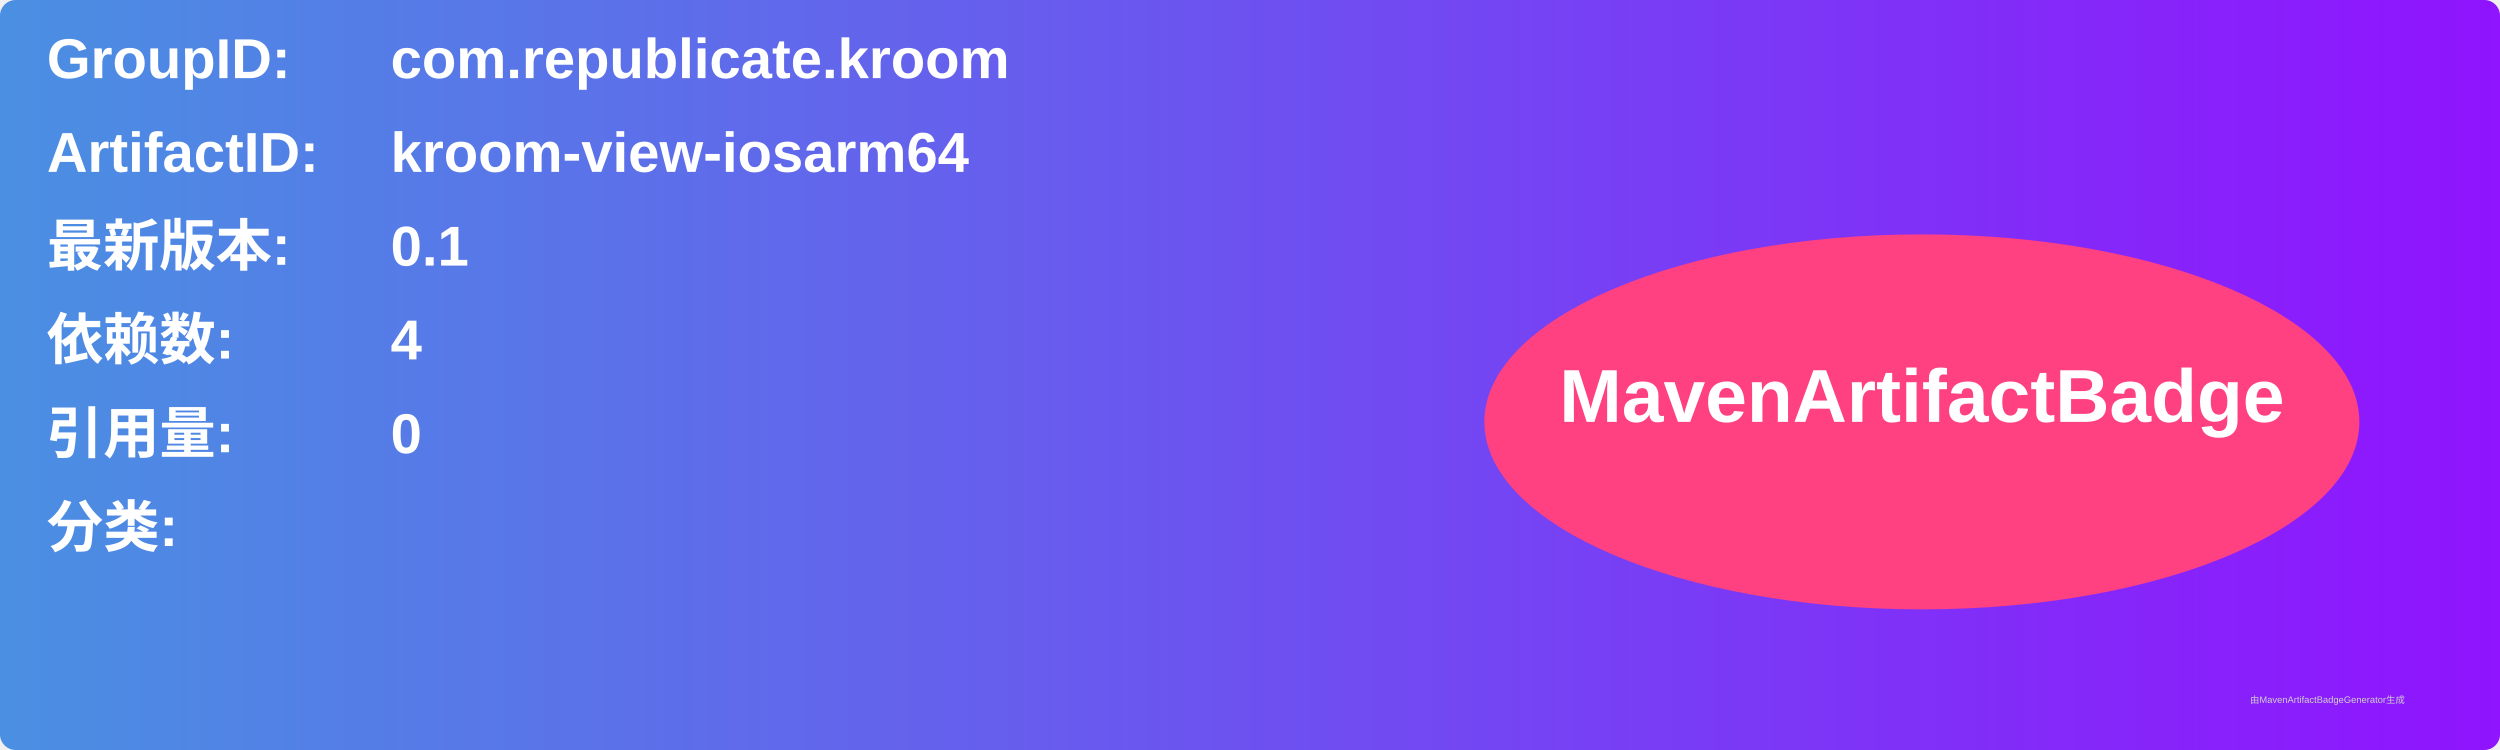
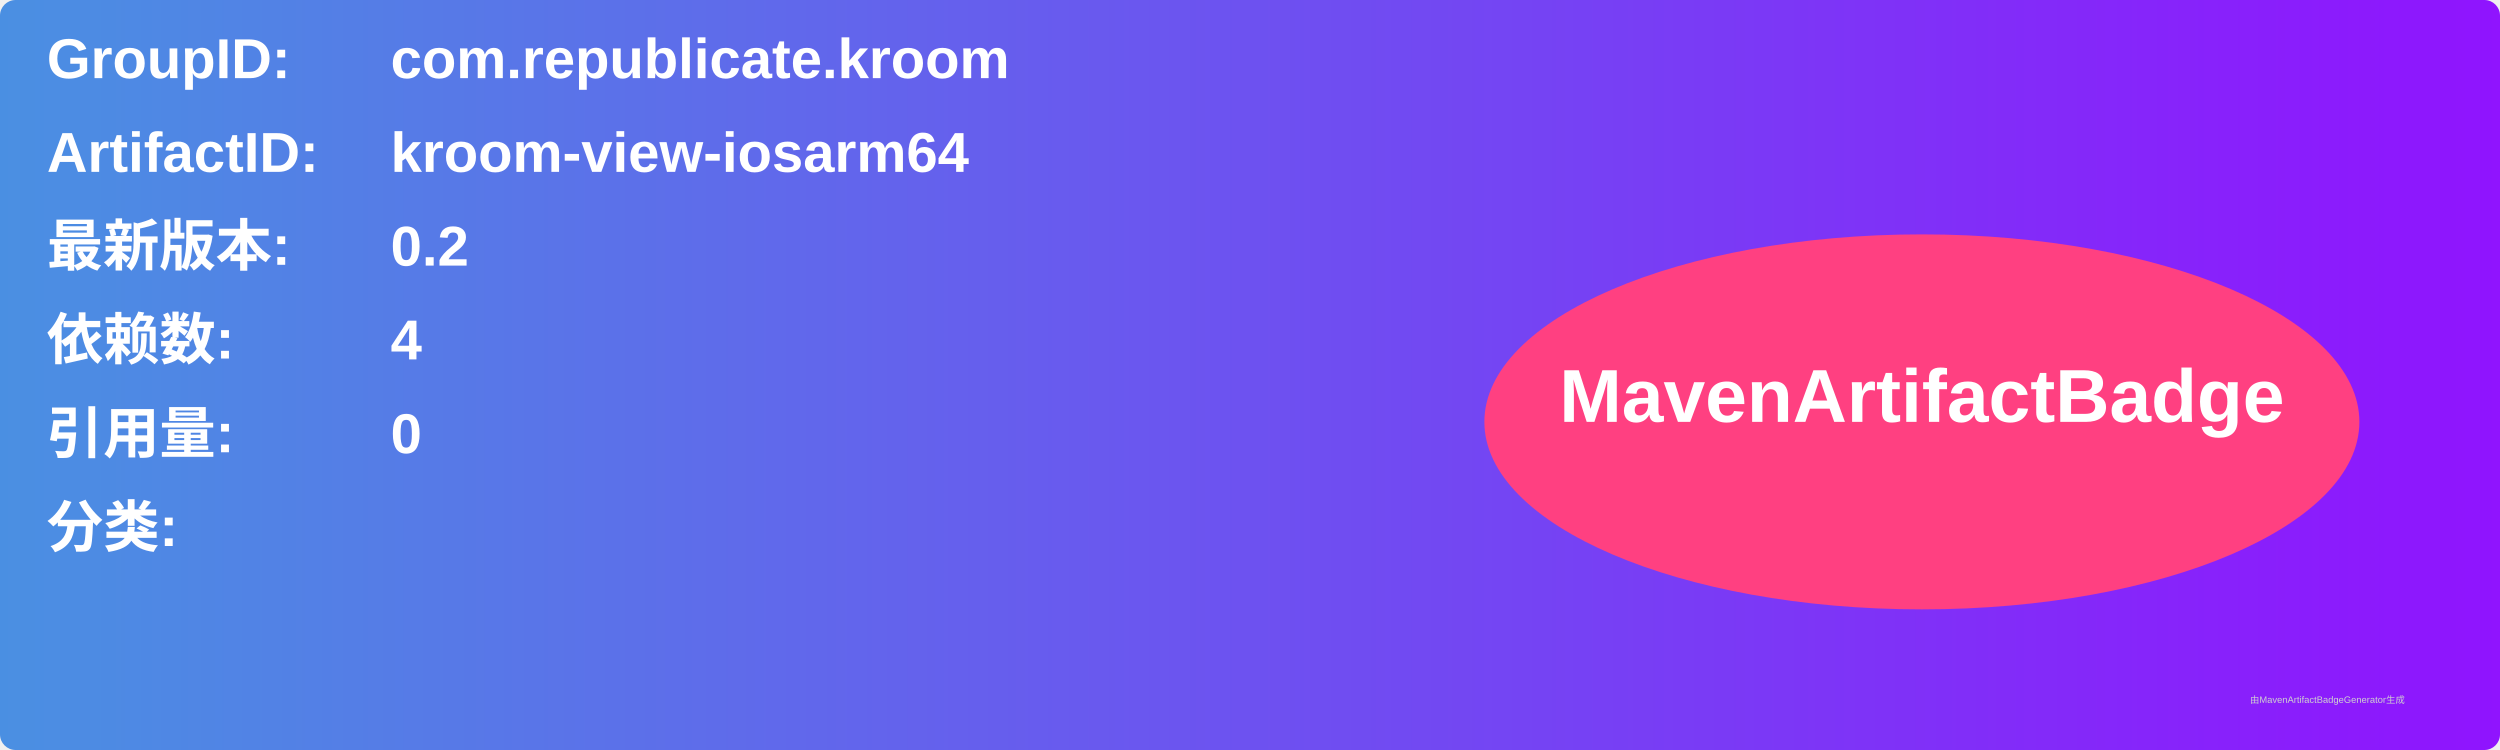
<svg xmlns="http://www.w3.org/2000/svg" width="800" height="240" viewBox="0 0 800 240">
  <linearGradient id="grad" x1="0%" y1="0%" x2="100%" y2="0%">
    <stop offset="0%" stop-color="#4a90e2" />
    <stop offset="100%" stop-color="#9013fe" />
  </linearGradient>
  <rect width="100%" height="100%" rx="5" ry="5" fill="url(#grad)" />
  <g transform="translate(15, 15)">
    <text x="0" y="10" font-family="Arial" font-size="18" fill="white" font-weight="bold" width="260">GroupID:</text>
    <text x="110" y="10" font-family="Arial" font-size="18" fill="white" font-weight="bold" width="460">com.republicate.kroom</text>
    <text x="0" y="40" font-family="Arial" font-size="18" fill="white" font-weight="bold" width="260">ArtifactID:</text>
    <text x="110" y="40" font-family="Arial" font-size="18" fill="white" font-weight="bold" width="460">kroom-view-iosarm64</text>
    <text x="0" y="70" font-family="Arial" font-size="18" fill="white" font-weight="bold">最新版本:</text>
    <text x="110" y="70" font-family="Arial" font-size="18" fill="white" font-weight="bold">
-       <tspan font-weight="bold">0.1</tspan>
+       <tspan font-weight="bold">0.2</tspan>
    </text>
    <text x="0" y="100" font-family="Arial" font-size="18" fill="white" font-weight="bold">依赖数: </text>
    <text x="110" y="100" font-family="Arial" font-size="18" fill="white">
      <tspan font-weight="bold">4</tspan>
    </text>
    <text x="0" y="130" font-family="Arial" font-size="18" fill="white" font-weight="bold">引用量: </text>
    <text x="110" y="130" font-family="Arial" font-size="18" fill="white">
      <tspan font-weight="bold">0</tspan>
    </text>
    <text x="0" y="160" font-family="Arial" font-size="18" fill="white" font-weight="bold">分类:</text>
    <text x="10" y="190" font-family="Arial" font-size="10" fill="white">
      <tspan font-weight="bold" />
    </text>
    <ellipse cx="600" cy="120" rx="140" ry="60" fill="#ff4081" />
    <text x="600" y="120" text-anchor="middle" font-family="Arial" font-size="24" fill="white" font-weight="bold">MavenArtifactBadge</text>
  </g>
  <text x="720" y="225" font-family="Arial" font-size="3" fill="#d0d0d0">由MavenArtifactBadgeGenerator生成</text>
</svg>
